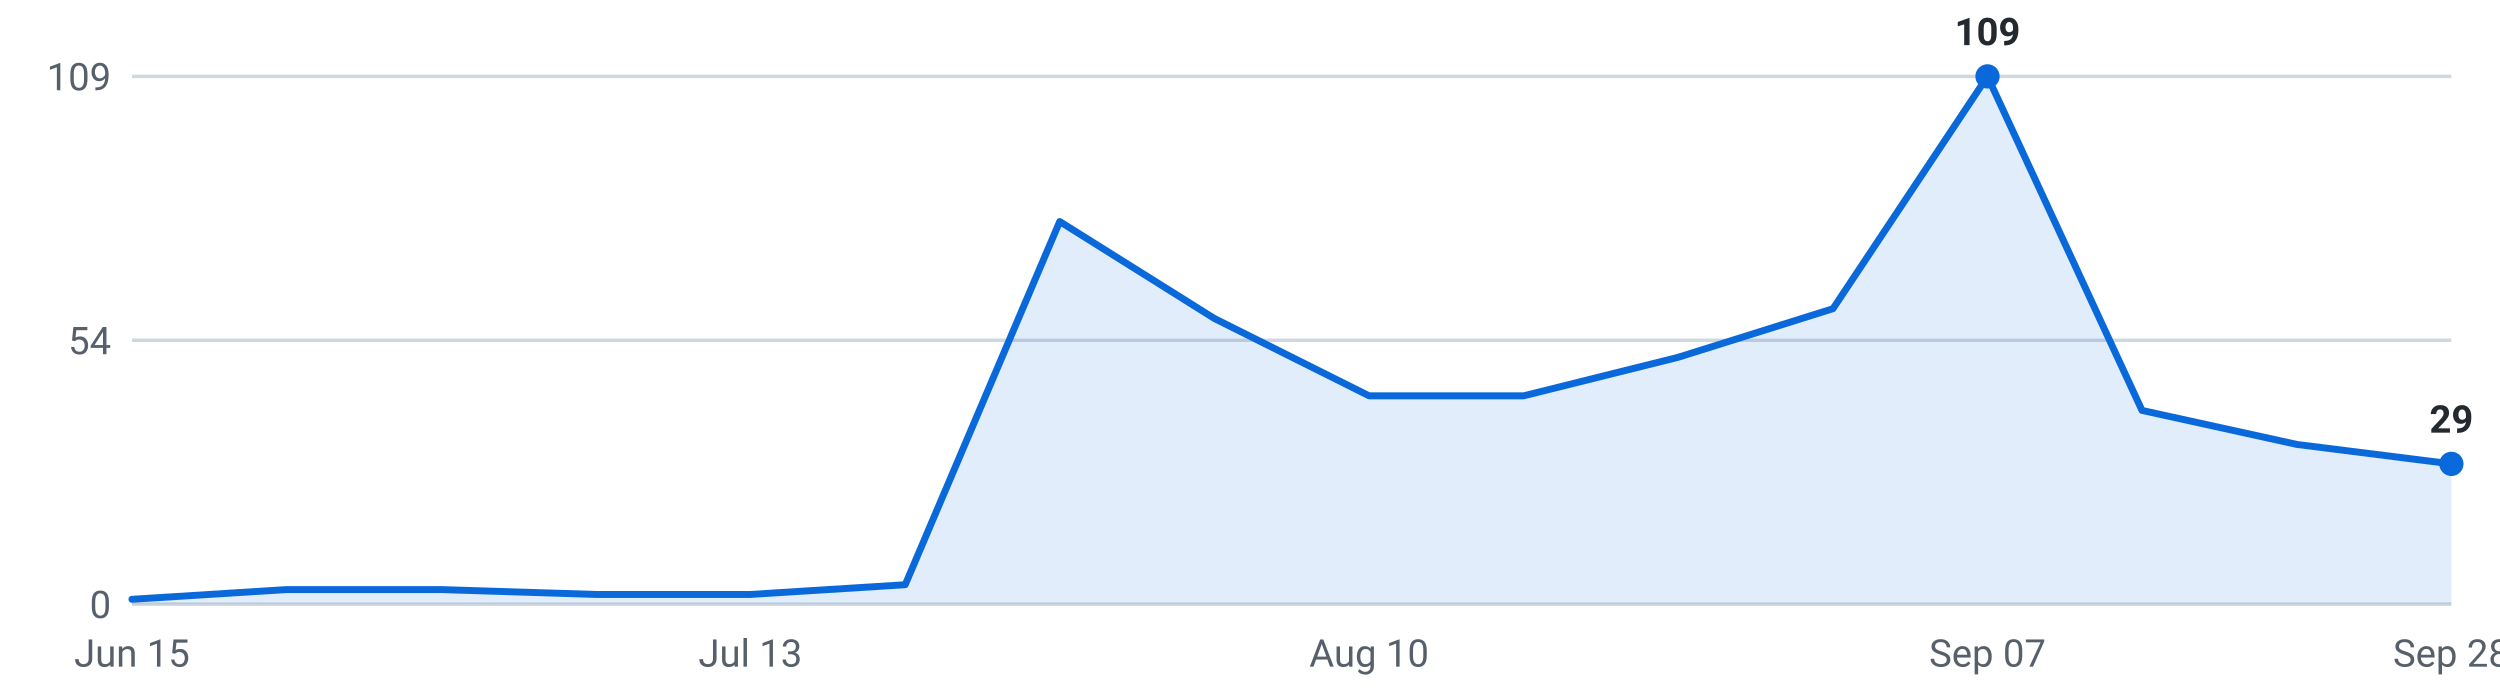
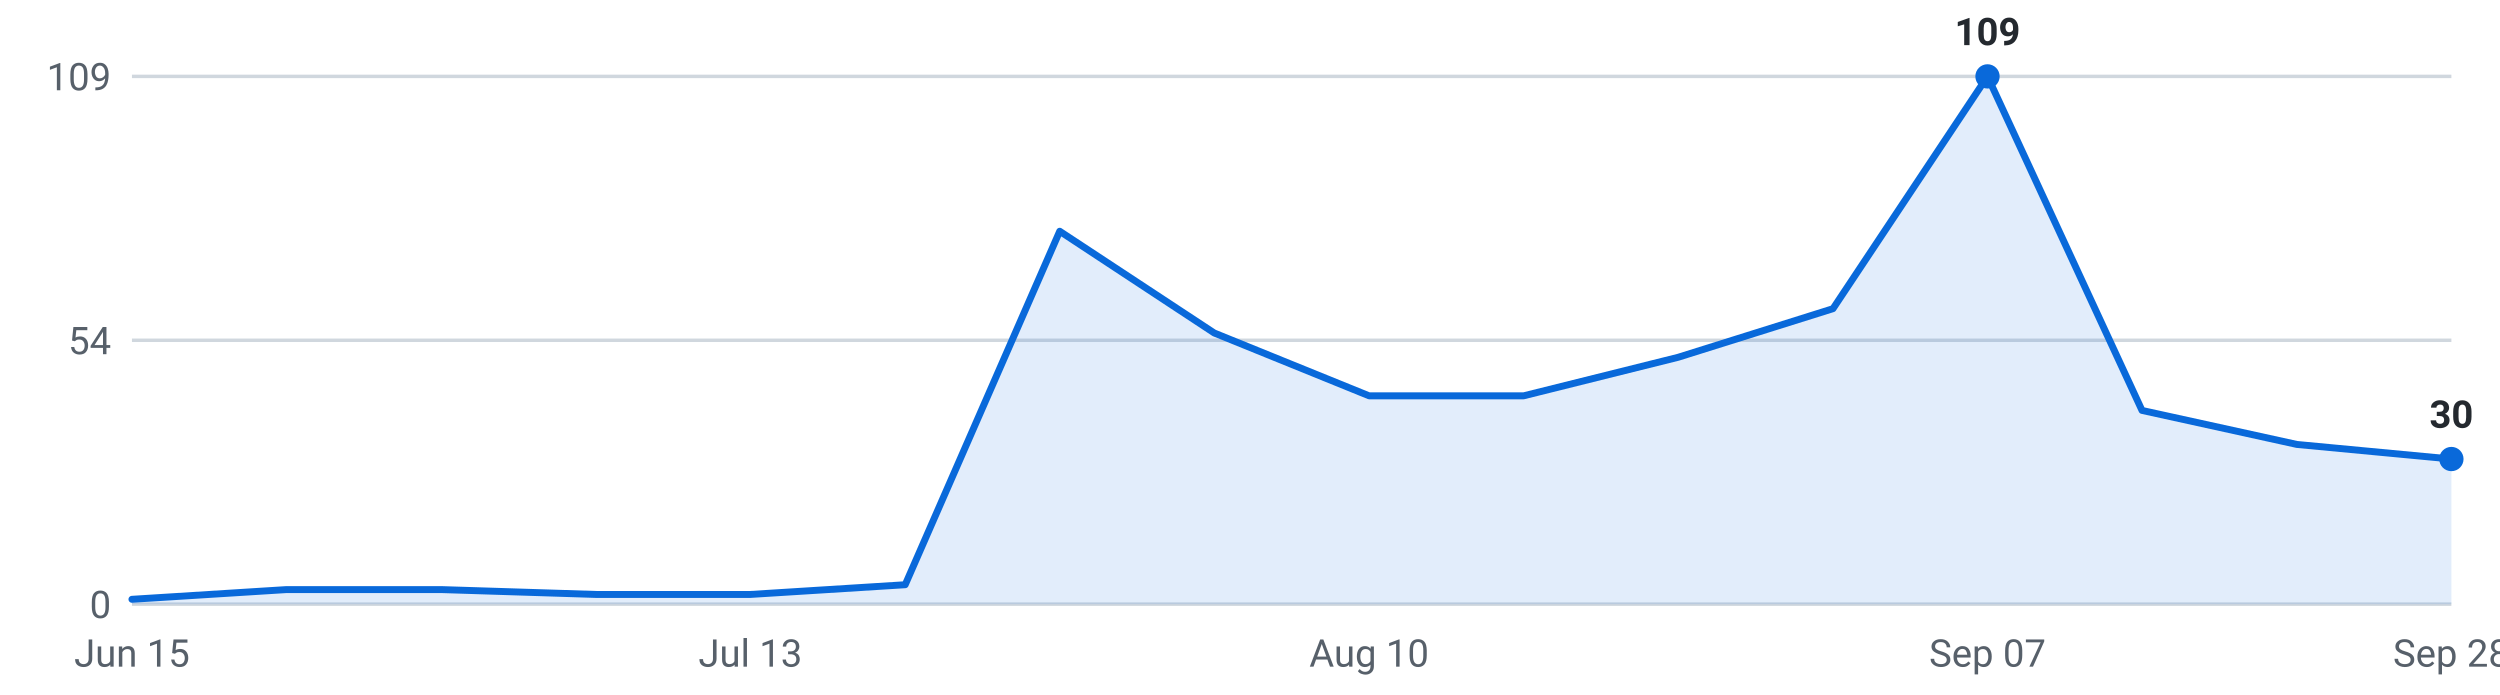
<svg xmlns="http://www.w3.org/2000/svg" viewBox="0 0 720 200" width="720" height="200" role="img" aria-label="Internships posted per week, last 16 weeks">
  <g font-family="-apple-system,Segoe UI,Roboto,sans-serif" font-size="11">
    <line x1="38" y1="174.0" x2="706" y2="174.0" stroke="#d0d7de" stroke-width="1" />
    <text x="32" y="178.0" text-anchor="end" fill="#57606a">0</text>
    <line x1="38" y1="98.0" x2="706" y2="98.0" stroke="#d0d7de" stroke-width="1" />
    <text x="32" y="102.0" text-anchor="end" fill="#57606a">54</text>
    <line x1="38" y1="22.0" x2="706" y2="22.0" stroke="#d0d7de" stroke-width="1" />
    <text x="32" y="26.0" text-anchor="end" fill="#57606a">109</text>
-     <path d="M38.0,174 L38.0,172.6 L82.5,169.8 L127.1,169.8 L171.6,171.2 L216.1,171.2 L260.7,168.4 L305.2,63.8 L349.7,91.7 L394.3,114.0 L438.8,114.0 L483.3,102.9 L527.9,88.9 L572.4,22.0 L616.9,118.2 L661.5,128.0 L706.0,133.6 L706.0,174 Z" fill="#0969da" fill-opacity="0.12" />
-     <polyline points="38.0,172.6 82.5,169.8 127.1,169.8 171.6,171.2 216.1,171.2 260.7,168.4 305.2,63.8 349.7,91.7 394.3,114.0 438.8,114.0 483.3,102.9 527.9,88.9 572.4,22.0 616.9,118.2 661.5,128.0 706.0,133.6" fill="none" stroke="#0969da" stroke-width="2" stroke-linejoin="round" stroke-linecap="round" />
+     <path d="M38.0,174 L38.0,172.6 L82.5,169.8 L127.1,169.8 L171.6,171.2 L216.1,171.2 L260.7,168.4 L305.2,66.6 L349.7,95.9 L394.3,114.0 L438.8,114.0 L483.3,102.9 L527.9,88.9 L572.4,22.0 L616.9,118.2 L661.5,128.0 L706.0,132.2 L706.0,174 Z" fill="#0969da" fill-opacity="0.12" />
+     <polyline points="38.0,172.6 82.5,169.8 127.1,169.8 171.6,171.2 216.1,171.2 260.7,168.4 305.2,66.6 349.7,95.9 394.3,114.0 438.8,114.0 483.3,102.9 527.9,88.9 572.4,22.0 616.9,118.2 661.5,128.0 706.0,132.2" fill="none" stroke="#0969da" stroke-width="2" stroke-linejoin="round" stroke-linecap="round" />
    <circle cx="572.4" cy="22.0" r="3.5" fill="#0969da" />
    <text x="572.4" y="13.0" text-anchor="middle" fill="#24292f" font-weight="600">109</text>
-     <circle cx="706.0" cy="133.6" r="3.5" fill="#0969da" />
-     <text x="706.0" y="124.6" text-anchor="middle" fill="#24292f" font-weight="600">29</text>
+     <circle cx="706.0" cy="132.2" r="3.5" fill="#0969da" />
+     <text x="706.0" y="123.2" text-anchor="middle" fill="#24292f" font-weight="600">30</text>
    <text x="38.0" y="192" text-anchor="middle" fill="#57606a">Jun 15</text>
    <text x="216.1" y="192" text-anchor="middle" fill="#57606a">Jul 13</text>
    <text x="394.3" y="192" text-anchor="middle" fill="#57606a">Aug 10</text>
    <text x="572.4" y="192" text-anchor="middle" fill="#57606a">Sep 07</text>
    <text x="706.0" y="192" text-anchor="middle" fill="#57606a">Sep 28</text>
  </g>
</svg>
